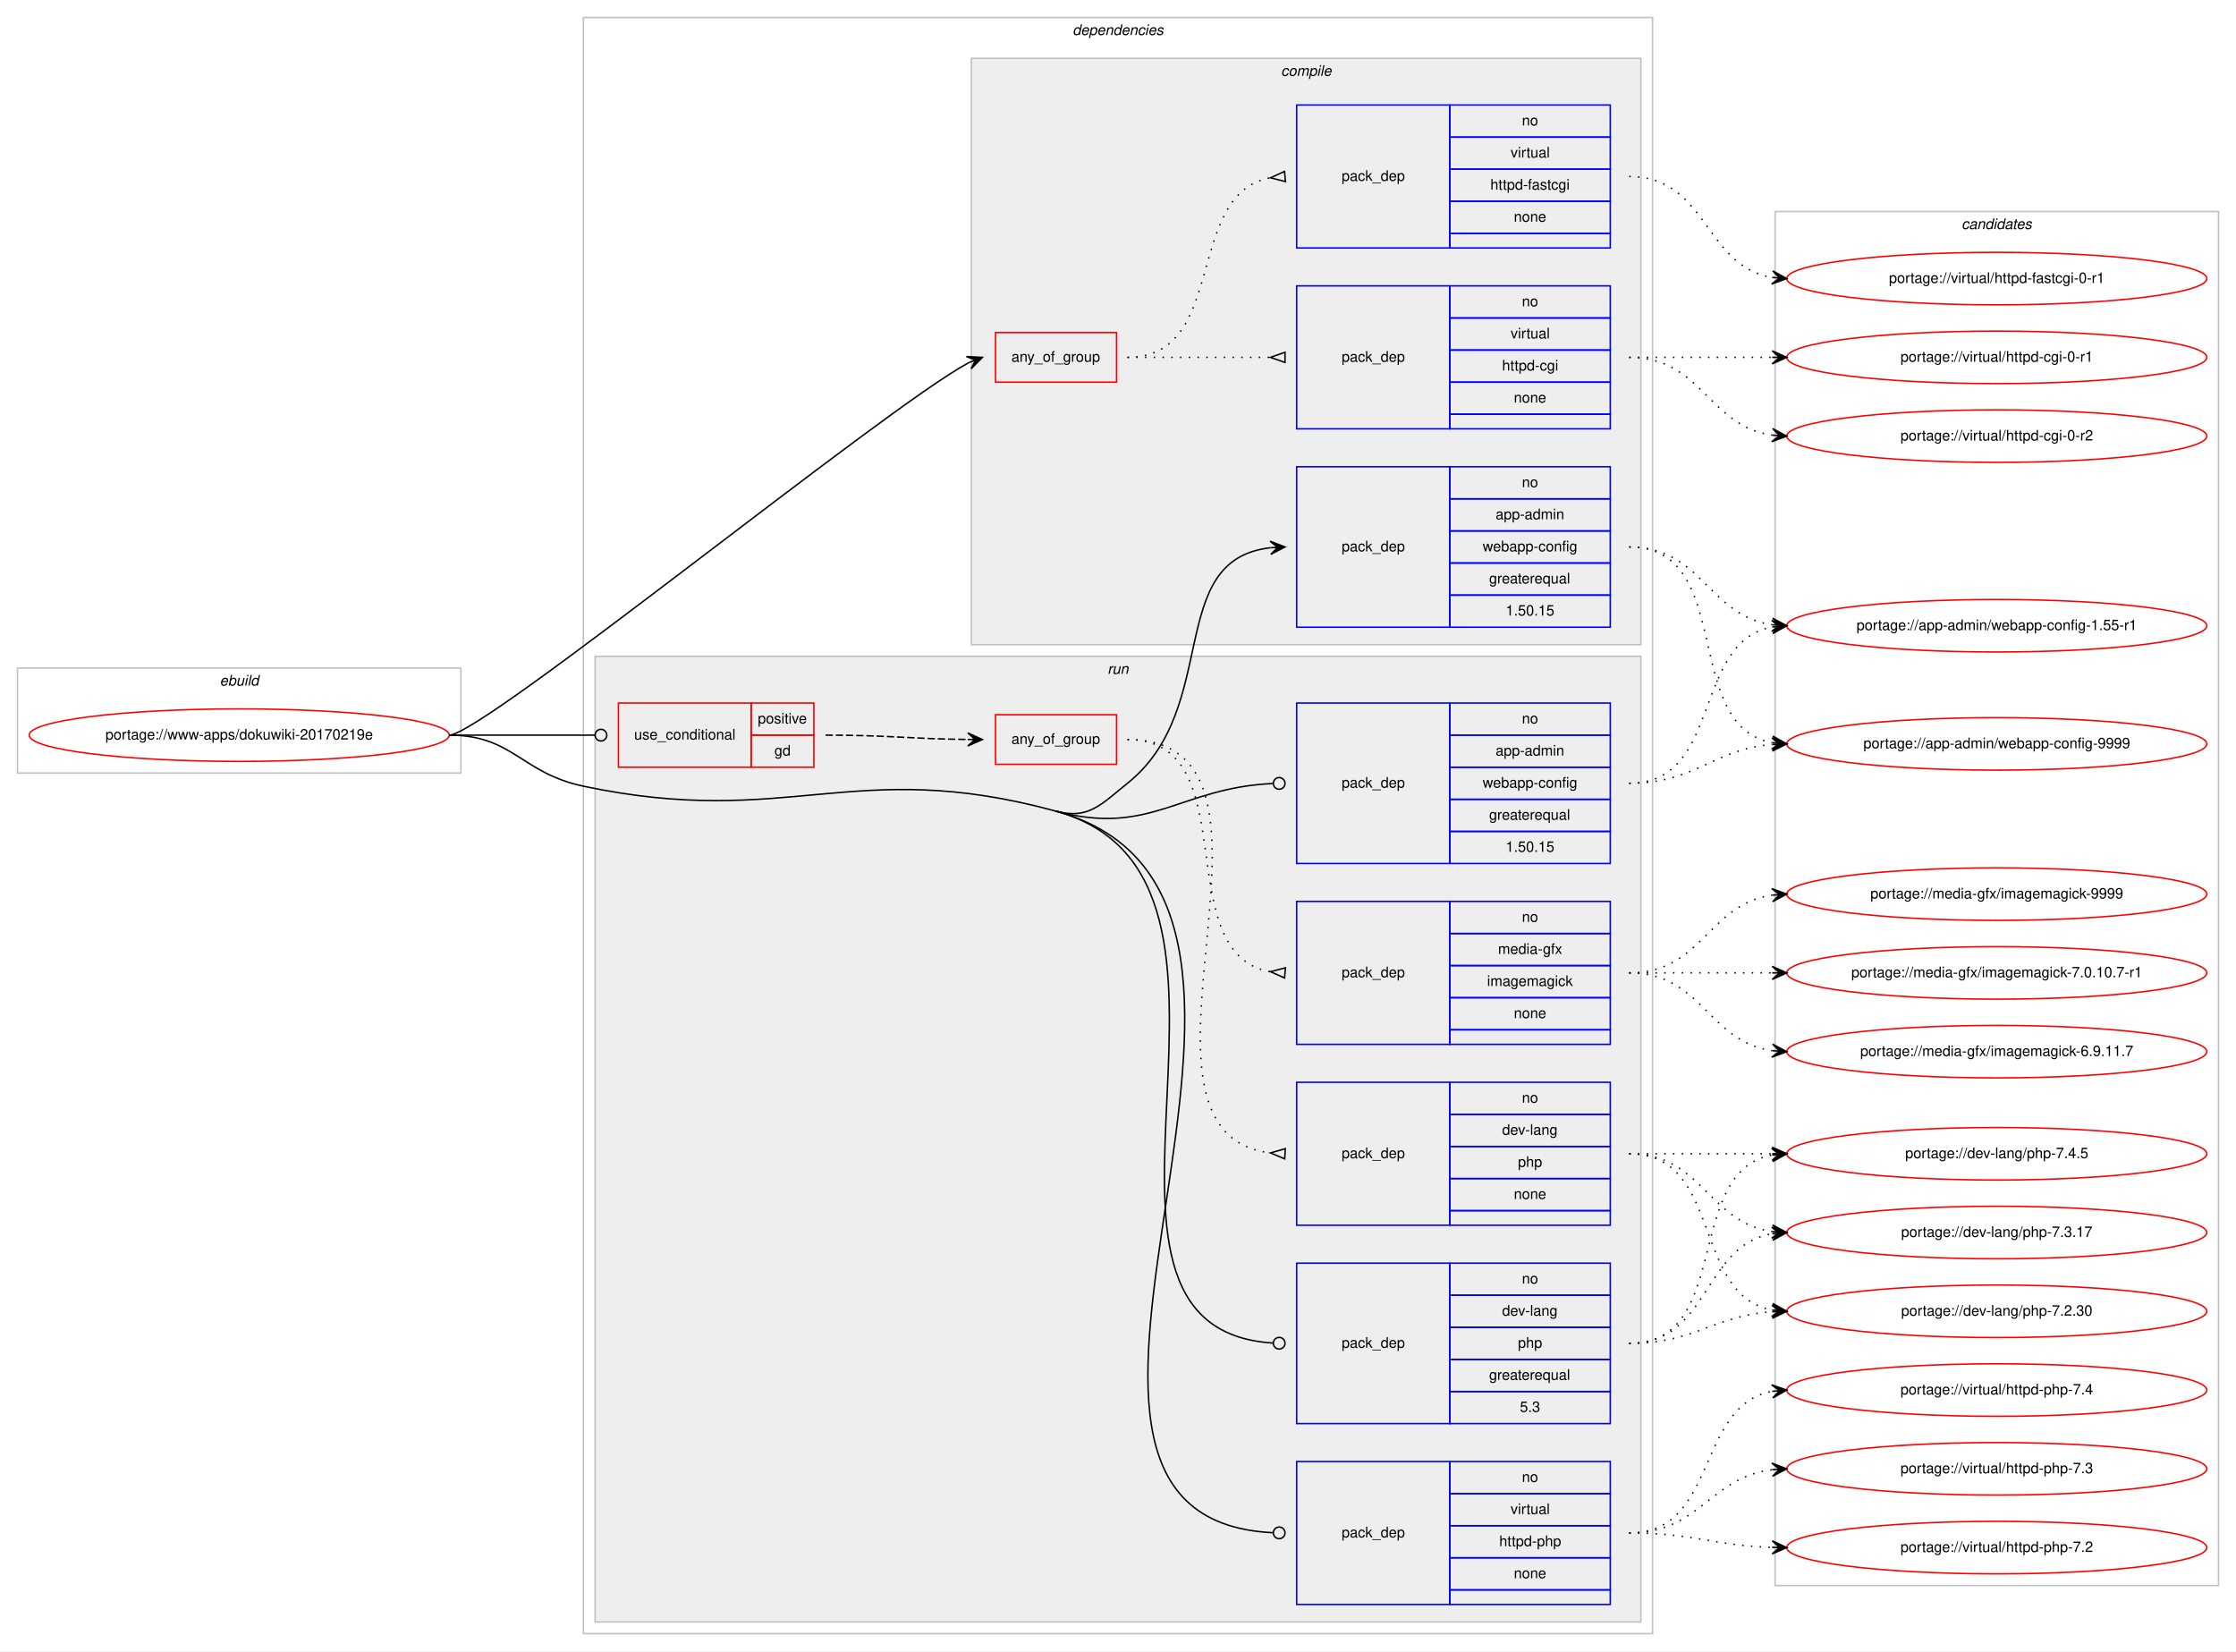
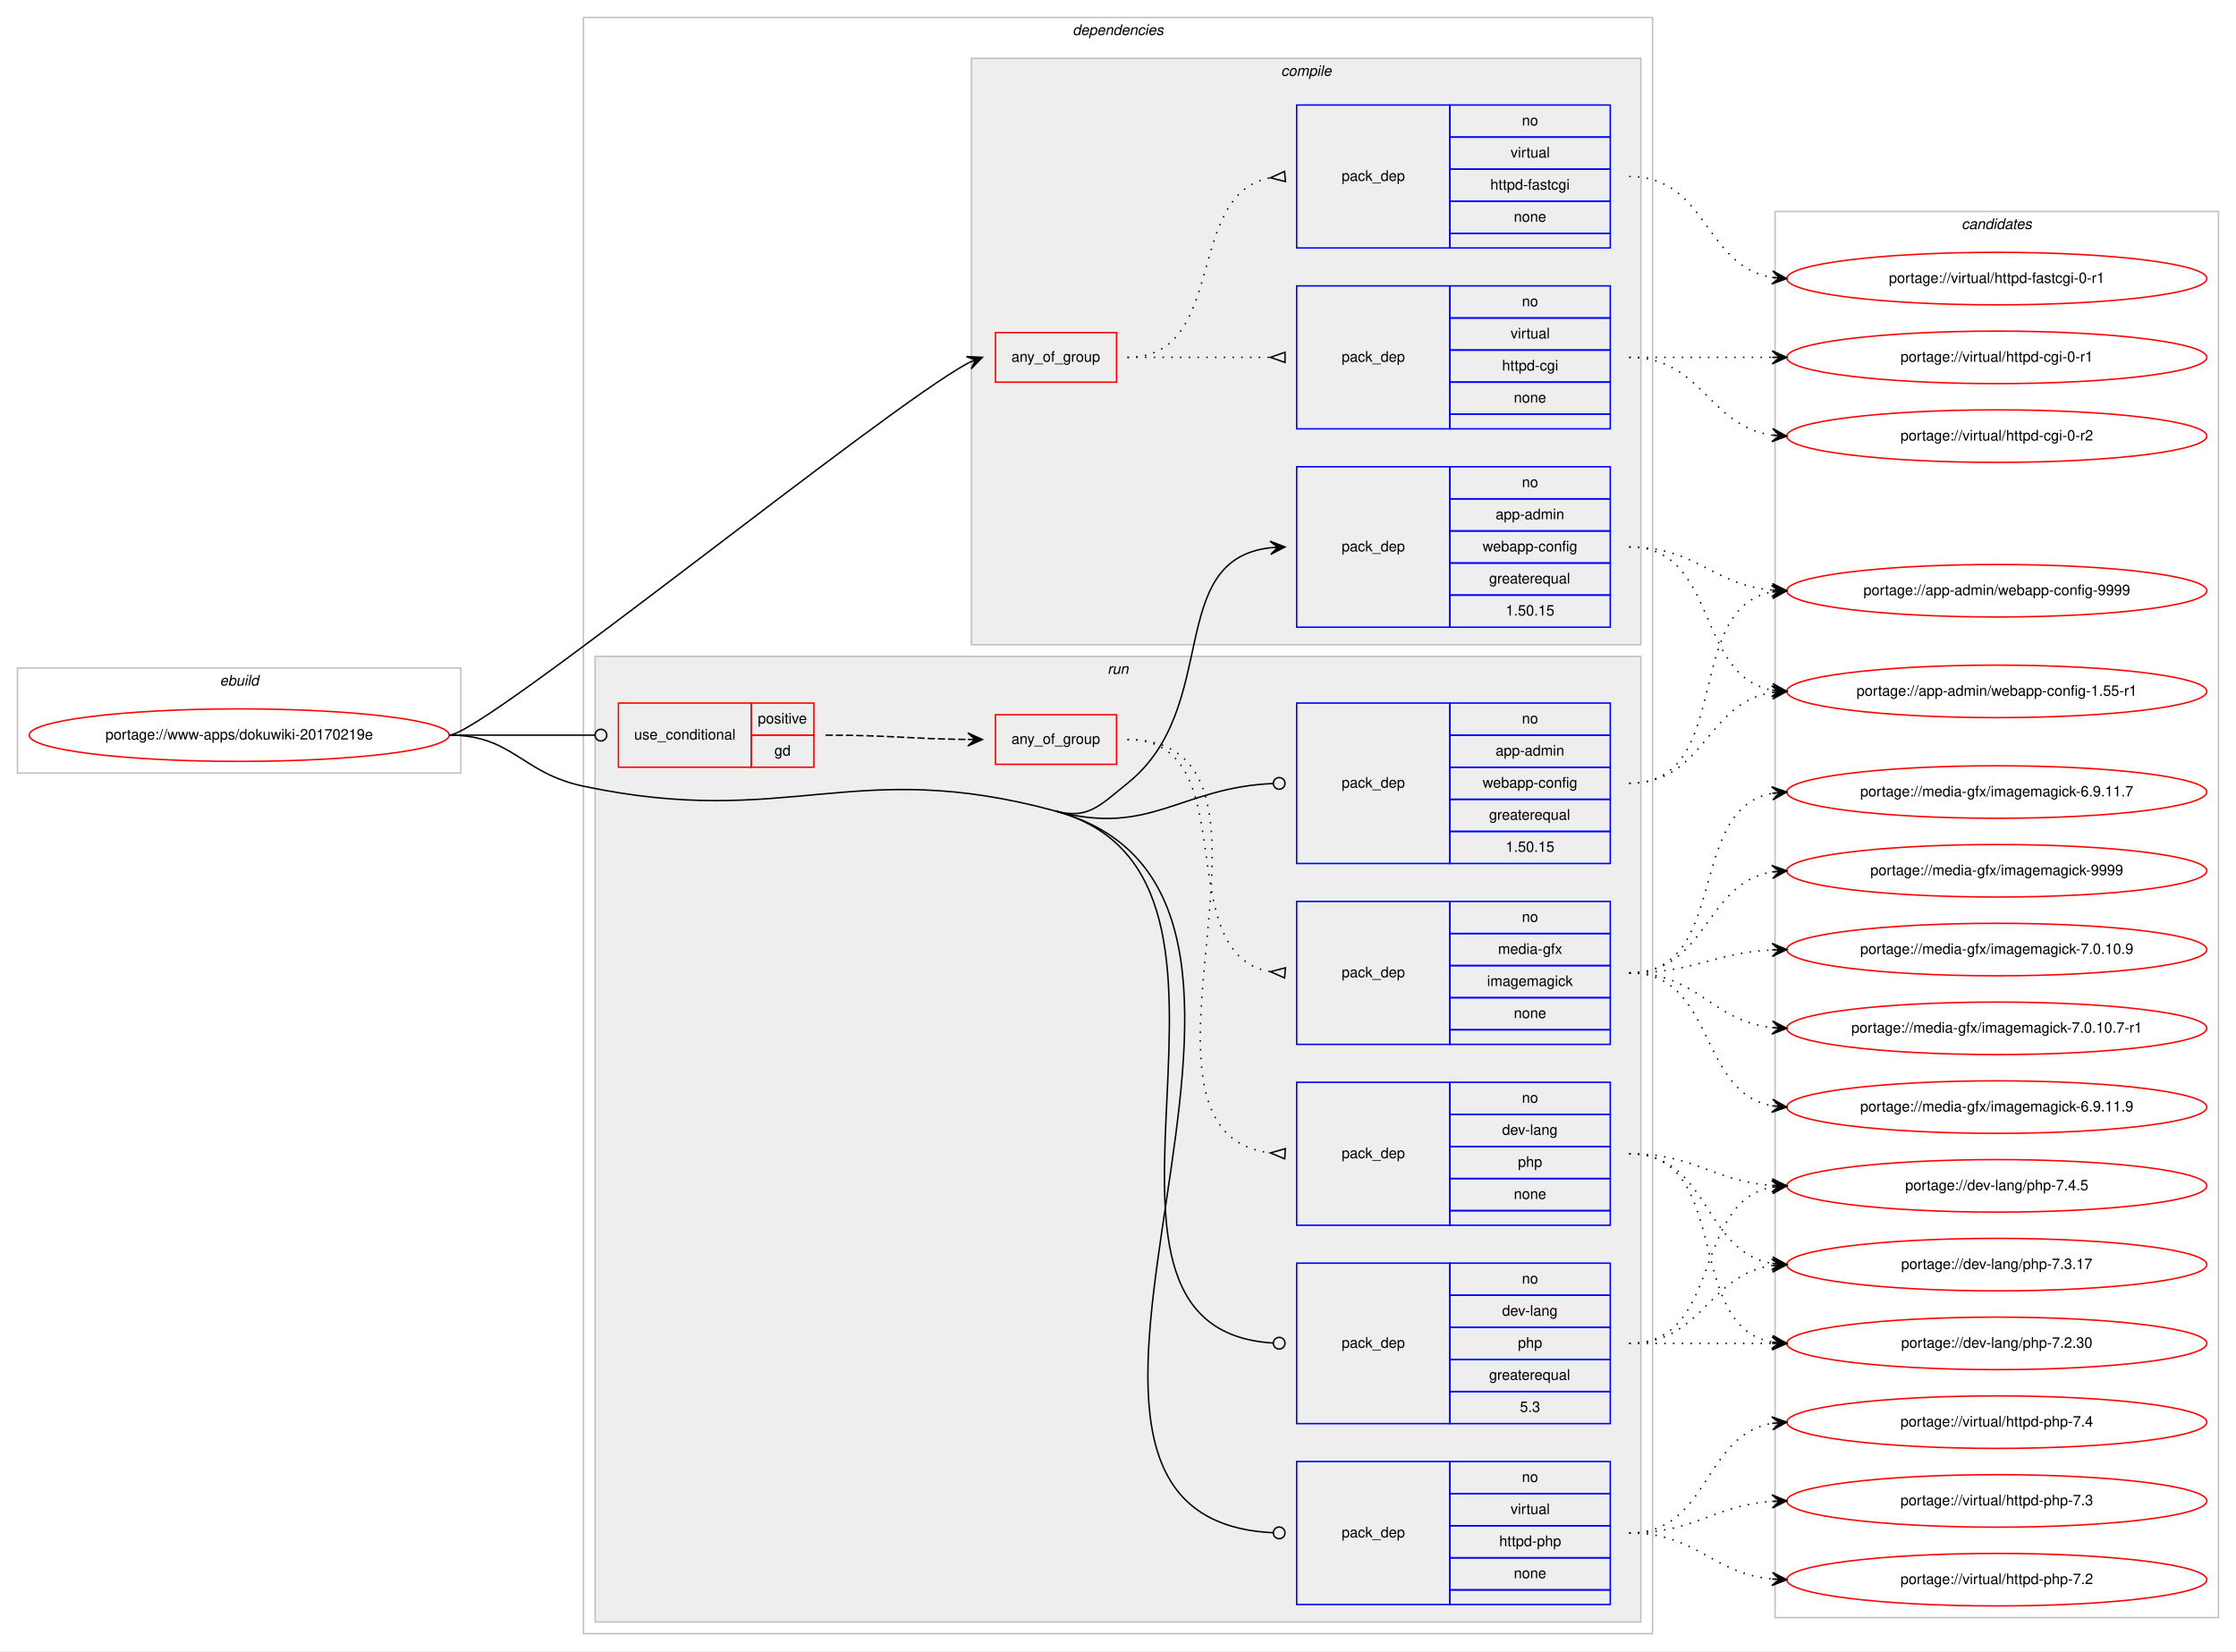
<svg xmlns="http://www.w3.org/2000/svg" xmlns:xlink="http://www.w3.org/1999/xlink" width="1533pt" height="1132pt" viewBox="0.00 0.00 1533.00 1132.00">
  <g id="graph0" class="graph" transform="scale(1 1) rotate(0) translate(4 1128)">
    <polygon fill="#ffffff" stroke="transparent" points="-4,4 -4,-1128 1529,-1128 1529,4 -4,4" />
    <g id="clust1" class="cluster">
      <polygon fill="none" stroke="#c0c0c0" points="8,-598 8,-670 312,-670 312,-598 8,-598" />
      <text text-anchor="start" x="146.663" y="-658" font-family="Helvetica,sans-Serif" font-style="italic" font-size="10.00" fill="#000000">ebuild</text>
    </g>
    <g id="clust2" class="cluster">
      <polygon fill="none" stroke="#c0c0c0" points="396,-8 396,-1116 1129,-1116 1129,-8 396,-8" />
      <text text-anchor="start" x="731.375" y="-1104" font-family="Helvetica,sans-Serif" font-style="italic" font-size="10.00" fill="#000000">dependencies</text>
    </g>
    <g id="clust3" class="cluster">
      <polygon fill="#eeeeee" stroke="#c0c0c0" points="662,-686 662,-1088 1121,-1088 1121,-686 662,-686" />
      <text text-anchor="start" x="874.278" y="-1076" font-family="Helvetica,sans-Serif" font-style="italic" font-size="10.00" fill="#000000">compile</text>
    </g>
    <g id="clust9" class="cluster">
      <polygon fill="#eeeeee" stroke="#c0c0c0" points="404,-16 404,-678 1121,-678 1121,-16 404,-16" />
      <text text-anchor="start" x="755.277" y="-666" font-family="Helvetica,sans-Serif" font-style="italic" font-size="10.00" fill="#000000">run</text>
    </g>
    <g id="clust17" class="cluster">
-       <polygon fill="none" stroke="#c0c0c0" points="1213,-41 1213,-983 1517,-983 1517,-41 1213,-41" />
+       <polygon fill="none" stroke="#c0c0c0" points="1213,-19 1213,-983 1517,-983 1517,-19 1213,-19" />
      <text text-anchor="start" x="1340.824" y="-971" font-family="Helvetica,sans-Serif" font-style="italic" font-size="10.00" fill="#000000">candidates</text>
    </g>
    <g id="node1" class="node">
      <g id="a_node1">
        <a xlink:href="../www-apps/dokuwiki-20170219e.svg" xlink:title="portage://www-apps/dokuwiki-20170219e">
          <ellipse fill="none" stroke="#ff0000" cx="160" cy="-624" rx="144" ry="18" />
          <text text-anchor="middle" x="160" y="-621" font-family="Helvetica,sans-Serif" font-size="10.00" fill="#000000">portage://www-apps/dokuwiki-20170219e</text>
        </a>
      </g>
    </g>
    <g id="node2" class="node">
      <polygon fill="none" stroke="#ff0000" points="678.5,-866 678.5,-900 761.5,-900 761.5,-866 678.5,-866" />
      <text text-anchor="start" x="689.431" y="-880" font-family="Helvetica,sans-Serif" font-size="10.00" fill="#000000">any_of_group</text>
    </g>
    <g id="edge3" class="edge">
      <path fill="none" stroke="#000000" d="M304,-624C327.137,-624 601.652,-847.859 660.139,-879.339" />
      <polygon fill="#000000" stroke="#000000" points="669.5,-883 658.548,-883.548 664.843,-881.179 660.187,-879.357 660.187,-879.357 660.187,-879.357 664.843,-881.179 661.826,-875.167 669.5,-883 669.5,-883" />
    </g>
    <g id="node5" class="node">
      <polygon fill="none" stroke="#0000ff" points="885,-698 885,-808 990,-808 990,-698 885,-698" />
      <text text-anchor="start" x="915.823" y="-750" font-family="Helvetica,sans-Serif" font-size="10.00" fill="#000000">pack_dep</text>
      <polygon fill="none" stroke="#0000ff" points="990,-786 990,-808 1100,-808 1100,-786 990,-786" />
      <text text-anchor="start" x="1039.441" y="-794" font-family="Helvetica,sans-Serif" font-size="10.00" fill="#000000">no</text>
      <polygon fill="none" stroke="#0000ff" points="990,-764 990,-786 1100,-786 1100,-764 990,-764" />
      <text text-anchor="start" x="1021.385" y="-772" font-family="Helvetica,sans-Serif" font-size="10.00" fill="#000000">app-admin</text>
      <polygon fill="none" stroke="#0000ff" points="990,-742 990,-764 1100,-764 1100,-742 990,-742" />
      <text text-anchor="start" x="1012.491" y="-750" font-family="Helvetica,sans-Serif" font-size="10.00" fill="#000000">webapp-config</text>
      <polygon fill="none" stroke="#0000ff" points="990,-720 990,-742 1100,-742 1100,-720 990,-720" />
      <text text-anchor="start" x="1016.936" y="-728" font-family="Helvetica,sans-Serif" font-size="10.00" fill="#000000">greaterequal</text>
      <polygon fill="none" stroke="#0000ff" points="990,-698 990,-720 1100,-720 1100,-698 990,-698" />
      <text text-anchor="start" x="1028.323" y="-706" font-family="Helvetica,sans-Serif" font-size="10.00" fill="#000000">1.50.15</text>
    </g>
    <g id="edge4" class="edge">
      <path fill="none" stroke="#000000" d="M719.5,-572C742.239,-565.817 750.597,-576.281 769,-591 833.805,-642.833 794.058,-744.235 867.005,-752.466" />
      <polygon fill="#000000" stroke="#000000" points="877,-753 866.774,-756.96 872.007,-752.733 867.014,-752.467 867.014,-752.467 867.014,-752.467 872.007,-752.733 867.254,-747.973 877,-753 877,-753" />
    </g>
    <g id="node6" class="node">
      <polygon fill="none" stroke="#ff0000" points="420,-602 420,-646 511,-646 511,-602 420,-602" />
      <text text-anchor="start" x="430.767" y="-621" font-family="Helvetica,sans-Serif" font-size="10.00" fill="#000000">use_conditional</text>
      <polygon fill="none" stroke="#ff0000" points="511,-624 511,-646 554,-646 554,-624 511,-624" />
      <text text-anchor="start" x="515.553" y="-632" font-family="Helvetica,sans-Serif" font-size="10.00" fill="#000000">positive</text>
      <polygon fill="none" stroke="#ff0000" points="511,-602 511,-624 554,-624 554,-602 511,-602" />
      <text text-anchor="start" x="526.941" y="-610" font-family="Helvetica,sans-Serif" font-size="10.00" fill="#000000">gd</text>
    </g>
    <g id="edge8" class="edge">
      <path fill="none" stroke="#000000" d="M304,-624C349.188,-624 362.47,-624 403.919,-624" />
      <ellipse fill="none" stroke="#000000" cx="408" cy="-624" rx="4" ry="4" />
    </g>
    <g id="node10" class="node">
      <polygon fill="none" stroke="#0000ff" points="885,-536 885,-646 990,-646 990,-536 885,-536" />
      <text text-anchor="start" x="915.823" y="-588" font-family="Helvetica,sans-Serif" font-size="10.00" fill="#000000">pack_dep</text>
      <polygon fill="none" stroke="#0000ff" points="990,-624 990,-646 1100,-646 1100,-624 990,-624" />
      <text text-anchor="start" x="1039.441" y="-632" font-family="Helvetica,sans-Serif" font-size="10.00" fill="#000000">no</text>
      <polygon fill="none" stroke="#0000ff" points="990,-602 990,-624 1100,-624 1100,-602 990,-602" />
      <text text-anchor="start" x="1021.385" y="-610" font-family="Helvetica,sans-Serif" font-size="10.00" fill="#000000">app-admin</text>
      <polygon fill="none" stroke="#0000ff" points="990,-580 990,-602 1100,-602 1100,-580 990,-580" />
      <text text-anchor="start" x="1012.491" y="-588" font-family="Helvetica,sans-Serif" font-size="10.00" fill="#000000">webapp-config</text>
      <polygon fill="none" stroke="#0000ff" points="990,-558 990,-580 1100,-580 1100,-558 990,-558" />
      <text text-anchor="start" x="1016.936" y="-566" font-family="Helvetica,sans-Serif" font-size="10.00" fill="#000000">greaterequal</text>
      <polygon fill="none" stroke="#0000ff" points="990,-536 990,-558 1100,-558 1100,-536 990,-536" />
      <text text-anchor="start" x="1028.323" y="-544" font-family="Helvetica,sans-Serif" font-size="10.00" fill="#000000">1.50.15</text>
    </g>
    <g id="edge9" class="edge">
      <path fill="none" stroke="#000000" d="M719.5,-572C784.879,-554.221 804.937,-588.156 868.967,-590.834" />
      <ellipse fill="none" stroke="#000000" cx="873.001" cy="-590.917" rx="4" ry="4" />
    </g>
    <g id="node11" class="node">
      <polygon fill="none" stroke="#0000ff" points="885,-152 885,-262 990,-262 990,-152 885,-152" />
      <text text-anchor="start" x="915.823" y="-204" font-family="Helvetica,sans-Serif" font-size="10.00" fill="#000000">pack_dep</text>
      <polygon fill="none" stroke="#0000ff" points="990,-240 990,-262 1100,-262 1100,-240 990,-240" />
      <text text-anchor="start" x="1039.441" y="-248" font-family="Helvetica,sans-Serif" font-size="10.00" fill="#000000">no</text>
      <polygon fill="none" stroke="#0000ff" points="990,-218 990,-240 1100,-240 1100,-218 990,-218" />
      <text text-anchor="start" x="1025.829" y="-226" font-family="Helvetica,sans-Serif" font-size="10.00" fill="#000000">dev-lang</text>
      <polygon fill="none" stroke="#0000ff" points="990,-196 990,-218 1100,-218 1100,-196 990,-196" />
      <text text-anchor="start" x="1036.661" y="-204" font-family="Helvetica,sans-Serif" font-size="10.00" fill="#000000">php</text>
      <polygon fill="none" stroke="#0000ff" points="990,-174 990,-196 1100,-196 1100,-174 990,-174" />
      <text text-anchor="start" x="1016.936" y="-182" font-family="Helvetica,sans-Serif" font-size="10.00" fill="#000000">greaterequal</text>
      <polygon fill="none" stroke="#0000ff" points="990,-152 990,-174 1100,-174 1100,-152 990,-152" />
      <text text-anchor="start" x="1038.052" y="-160" font-family="Helvetica,sans-Serif" font-size="10.00" fill="#000000">5.3</text>
    </g>
    <g id="edge10" class="edge">
      <path fill="none" stroke="#000000" d="M719.5,-572C887.326,-526.363 706.159,-216.891 868.984,-207.231" />
      <ellipse fill="none" stroke="#000000" cx="873.002" cy="-207.115" rx="4" ry="4" />
    </g>
    <g id="node12" class="node">
      <polygon fill="none" stroke="#0000ff" points="885,-28 885,-126 990,-126 990,-28 885,-28" />
      <text text-anchor="start" x="915.823" y="-74" font-family="Helvetica,sans-Serif" font-size="10.00" fill="#000000">pack_dep</text>
      <polygon fill="none" stroke="#0000ff" points="990,-104 990,-126 1100,-126 1100,-104 990,-104" />
      <text text-anchor="start" x="1039.441" y="-112" font-family="Helvetica,sans-Serif" font-size="10.00" fill="#000000">no</text>
      <polygon fill="none" stroke="#0000ff" points="990,-82 990,-104 1100,-104 1100,-82 990,-82" />
      <text text-anchor="start" x="1031.668" y="-90" font-family="Helvetica,sans-Serif" font-size="10.00" fill="#000000">virtual</text>
      <polygon fill="none" stroke="#0000ff" points="990,-60 990,-82 1100,-82 1100,-60 990,-60" />
      <text text-anchor="start" x="1023.88" y="-68" font-family="Helvetica,sans-Serif" font-size="10.00" fill="#000000">httpd-php</text>
      <polygon fill="none" stroke="#0000ff" points="990,-38 990,-60 1100,-60 1100,-38 990,-38" />
      <text text-anchor="start" x="1033.882" y="-46" font-family="Helvetica,sans-Serif" font-size="10.00" fill="#000000">none</text>
      <polygon fill="none" stroke="#0000ff" points="990,-28 990,-38 1100,-38 1100,-28 990,-28" />
    </g>
    <g id="edge11" class="edge">
      <path fill="none" stroke="#000000" d="M719.5,-572C939.559,-512.16 653.285,-87.55 868.779,-77.193" />
      <ellipse fill="none" stroke="#000000" cx="873.001" cy="-77.094" rx="4" ry="4" />
      <path fill="none" stroke="#000000" d="M304,-624C347.748,-624 353.195,-598.035 396,-589 536.872,-559.266 580.569,-609.779 719.5,-572" />
    </g>
    <g id="node3" class="node">
      <polygon fill="none" stroke="#0000ff" points="885,-834 885,-932 990,-932 990,-834 885,-834" />
      <text text-anchor="start" x="915.823" y="-880" font-family="Helvetica,sans-Serif" font-size="10.00" fill="#000000">pack_dep</text>
      <polygon fill="none" stroke="#0000ff" points="990,-910 990,-932 1100,-932 1100,-910 990,-910" />
      <text text-anchor="start" x="1039.441" y="-918" font-family="Helvetica,sans-Serif" font-size="10.00" fill="#000000">no</text>
      <polygon fill="none" stroke="#0000ff" points="990,-888 990,-910 1100,-910 1100,-888 990,-888" />
      <text text-anchor="start" x="1031.668" y="-896" font-family="Helvetica,sans-Serif" font-size="10.00" fill="#000000">virtual</text>
      <polygon fill="none" stroke="#0000ff" points="990,-866 990,-888 1100,-888 1100,-866 990,-866" />
      <text text-anchor="start" x="1025.829" y="-874" font-family="Helvetica,sans-Serif" font-size="10.00" fill="#000000">httpd-cgi</text>
      <polygon fill="none" stroke="#0000ff" points="990,-844 990,-866 1100,-866 1100,-844 990,-844" />
      <text text-anchor="start" x="1033.882" y="-852" font-family="Helvetica,sans-Serif" font-size="10.00" fill="#000000">none</text>
      <polygon fill="none" stroke="#0000ff" points="990,-834 990,-844 1100,-844 1100,-834 990,-834" />
    </g>
    <g id="edge1" class="edge">
      <path fill="none" stroke="#000000" stroke-dasharray="1,5" d="M769,-883C813.438,-883 827.02,-883 866.878,-883" />
      <polygon fill="none" stroke="#000000" points="877,-886.5 867,-883 877,-879.5 877,-886.5" />
    </g>
    <g id="node4" class="node">
      <polygon fill="none" stroke="#0000ff" points="885,-958 885,-1056 990,-1056 990,-958 885,-958" />
      <text text-anchor="start" x="915.823" y="-1004" font-family="Helvetica,sans-Serif" font-size="10.00" fill="#000000">pack_dep</text>
      <polygon fill="none" stroke="#0000ff" points="990,-1034 990,-1056 1100,-1056 1100,-1034 990,-1034" />
      <text text-anchor="start" x="1039.441" y="-1042" font-family="Helvetica,sans-Serif" font-size="10.00" fill="#000000">no</text>
      <polygon fill="none" stroke="#0000ff" points="990,-1012 990,-1034 1100,-1034 1100,-1012 990,-1012" />
      <text text-anchor="start" x="1031.668" y="-1020" font-family="Helvetica,sans-Serif" font-size="10.00" fill="#000000">virtual</text>
      <polygon fill="none" stroke="#0000ff" points="990,-990 990,-1012 1100,-1012 1100,-990 990,-990" />
      <text text-anchor="start" x="1017.77" y="-998" font-family="Helvetica,sans-Serif" font-size="10.00" fill="#000000">httpd-fastcgi</text>
      <polygon fill="none" stroke="#0000ff" points="990,-968 990,-990 1100,-990 1100,-968 990,-968" />
      <text text-anchor="start" x="1033.882" y="-976" font-family="Helvetica,sans-Serif" font-size="10.00" fill="#000000">none</text>
      <polygon fill="none" stroke="#0000ff" points="990,-958 990,-968 1100,-968 1100,-958 990,-958" />
    </g>
    <g id="edge2" class="edge">
      <path fill="none" stroke="#000000" stroke-dasharray="1,5" d="M769,-883C838.372,-883 807.506,-994.726 866.698,-1006.073" />
      <polygon fill="none" stroke="#000000" points="876.686,-1010.486 867.04,-1006.104 877.314,-1003.514 876.686,-1010.486" />
    </g>
    <g id="node13" class="node">
      <g id="a_node13">
        <a xlink:href="../virtual/httpd-cgi-0-r2.svg" xlink:title="portage://virtual/httpd-cgi-0-r2">
          <ellipse fill="none" stroke="#ff0000" cx="1365" cy="-829" rx="144" ry="18" />
          <text text-anchor="middle" x="1365" y="-826" font-family="Helvetica,sans-Serif" font-size="10.00" fill="#000000">portage://virtual/httpd-cgi-0-r2</text>
        </a>
      </g>
    </g>
    <g id="edge12" class="edge">
      <path fill="none" stroke="#000000" stroke-dasharray="1,5" d="M1113,-883C1163.102,-883 1167.012,-835.934 1210.979,-829.683" />
      <polygon fill="#000000" stroke="#000000" points="1221,-829 1211.329,-834.169 1216.012,-829.34 1211.023,-829.68 1211.023,-829.68 1211.023,-829.68 1216.012,-829.34 1210.717,-825.19 1221,-829 1221,-829" />
    </g>
    <g id="node14" class="node">
      <g id="a_node14">
        <a xlink:href="../virtual/httpd-cgi-0-r1.svg" xlink:title="portage://virtual/httpd-cgi-0-r1">
          <ellipse fill="none" stroke="#ff0000" cx="1365" cy="-883" rx="144" ry="18" />
          <text text-anchor="middle" x="1365" y="-880" font-family="Helvetica,sans-Serif" font-size="10.00" fill="#000000">portage://virtual/httpd-cgi-0-r1</text>
        </a>
      </g>
    </g>
    <g id="edge13" class="edge">
      <path fill="none" stroke="#000000" stroke-dasharray="1,5" d="M1113,-883C1157.438,-883 1171.02,-883 1210.878,-883" />
      <polygon fill="#000000" stroke="#000000" points="1221,-883 1211,-887.5 1216,-883 1211,-883 1211,-883 1211,-883 1216,-883 1211,-878.5 1221,-883 1221,-883" />
    </g>
    <g id="node15" class="node">
      <g id="a_node15">
        <a xlink:href="../virtual/httpd-fastcgi-0-r1.svg" xlink:title="portage://virtual/httpd-fastcgi-0-r1">
          <ellipse fill="none" stroke="#ff0000" cx="1365" cy="-937" rx="144" ry="18" />
          <text text-anchor="middle" x="1365" y="-934" font-family="Helvetica,sans-Serif" font-size="10.00" fill="#000000">portage://virtual/httpd-fastcgi-0-r1</text>
        </a>
      </g>
    </g>
    <g id="edge14" class="edge">
      <path fill="none" stroke="#000000" stroke-dasharray="1,5" d="M1113,-1007C1166.626,-1007 1164.351,-945.477 1210.989,-937.786" />
      <polygon fill="#000000" stroke="#000000" points="1221,-937 1211.383,-942.269 1216.015,-937.391 1211.031,-937.783 1211.031,-937.783 1211.031,-937.783 1216.015,-937.391 1210.678,-933.297 1221,-937 1221,-937" />
    </g>
    <g id="node16" class="node">
      <g id="a_node16">
        <a xlink:href="../app-admin/webapp-config-9999.svg" xlink:title="portage://app-admin/webapp-config-9999">
-           <ellipse fill="none" stroke="#ff0000" cx="1365" cy="-618" rx="144" ry="18" />
-           <text text-anchor="middle" x="1365" y="-615" font-family="Helvetica,sans-Serif" font-size="10.00" fill="#000000">portage://app-admin/webapp-config-9999</text>
+           <ellipse fill="none" stroke="#ff0000" cx="1365" cy="-723" rx="144" ry="18" />
+           <text text-anchor="middle" x="1365" y="-720" font-family="Helvetica,sans-Serif" font-size="10.00" fill="#000000">portage://app-admin/webapp-config-9999</text>
        </a>
      </g>
    </g>
    <g id="edge15" class="edge">
-       <path fill="none" stroke="#000000" stroke-dasharray="1,5" d="M1113,-753C1186.236,-753 1148.175,-630.36 1210.977,-618.862" />
-       <polygon fill="#000000" stroke="#000000" points="1221,-618 1211.422,-623.341 1216.018,-618.428 1211.037,-618.857 1211.037,-618.857 1211.037,-618.857 1216.018,-618.428 1210.651,-614.374 1221,-618 1221,-618" />
+       <path fill="none" stroke="#000000" stroke-dasharray="1,5" d="M1113,-753C1159.217,-753 1169.757,-727.179 1210.818,-723.447" />
+       <polygon fill="#000000" stroke="#000000" points="1221,-723 1211.207,-727.935 1216.005,-723.22 1211.01,-723.439 1211.01,-723.439 1211.01,-723.439 1216.005,-723.22 1210.812,-718.943 1221,-723 1221,-723" />
    </g>
    <g id="node17" class="node">
      <g id="a_node17">
        <a xlink:href="../app-admin/webapp-config-1.55-r1.svg" xlink:title="portage://app-admin/webapp-config-1.55-r1">
-           <ellipse fill="none" stroke="#ff0000" cx="1365" cy="-699" rx="144" ry="18" />
-           <text text-anchor="middle" x="1365" y="-696" font-family="Helvetica,sans-Serif" font-size="10.00" fill="#000000">portage://app-admin/webapp-config-1.55-r1</text>
+           <ellipse fill="none" stroke="#ff0000" cx="1365" cy="-654" rx="144" ry="18" />
+           <text text-anchor="middle" x="1365" y="-651" font-family="Helvetica,sans-Serif" font-size="10.00" fill="#000000">portage://app-admin/webapp-config-1.55-r1</text>
        </a>
      </g>
    </g>
    <g id="edge16" class="edge">
-       <path fill="none" stroke="#000000" stroke-dasharray="1,5" d="M1113,-753C1163.102,-753 1167.012,-705.934 1210.979,-699.683" />
-       <polygon fill="#000000" stroke="#000000" points="1221,-699 1211.329,-704.169 1216.012,-699.34 1211.023,-699.68 1211.023,-699.68 1211.023,-699.68 1216.012,-699.34 1210.717,-695.19 1221,-699 1221,-699" />
+       <path fill="none" stroke="#000000" stroke-dasharray="1,5" d="M1113,-753C1174.427,-753 1158.123,-664.897 1210.744,-654.917" />
+       <polygon fill="#000000" stroke="#000000" points="1221,-654 1211.44,-659.373 1216.02,-654.445 1211.04,-654.89 1211.04,-654.89 1211.04,-654.89 1216.02,-654.445 1210.639,-650.408 1221,-654 1221,-654" />
    </g>
    <g id="node7" class="node">
      <polygon fill="none" stroke="#ff0000" points="678.5,-604 678.5,-638 761.5,-638 761.5,-604 678.5,-604" />
      <text text-anchor="start" x="689.431" y="-618" font-family="Helvetica,sans-Serif" font-size="10.00" fill="#000000">any_of_group</text>
    </g>
    <g id="edge7" class="edge">
      <path fill="none" stroke="#000000" stroke-dasharray="5,2" d="M562,-624C606.249,-624 619.738,-621.429 659.422,-621.047" />
      <polygon fill="#000000" stroke="#000000" points="669.5,-621 659.521,-625.547 664.5,-621.023 659.5,-621.047 659.5,-621.047 659.5,-621.047 664.5,-621.023 659.479,-616.547 669.5,-621 669.5,-621" />
    </g>
    <g id="node8" class="node">
      <polygon fill="none" stroke="#0000ff" points="885,-288 885,-386 990,-386 990,-288 885,-288" />
      <text text-anchor="start" x="915.823" y="-334" font-family="Helvetica,sans-Serif" font-size="10.00" fill="#000000">pack_dep</text>
      <polygon fill="none" stroke="#0000ff" points="990,-364 990,-386 1100,-386 1100,-364 990,-364" />
      <text text-anchor="start" x="1039.441" y="-372" font-family="Helvetica,sans-Serif" font-size="10.00" fill="#000000">no</text>
      <polygon fill="none" stroke="#0000ff" points="990,-342 990,-364 1100,-364 1100,-342 990,-342" />
      <text text-anchor="start" x="1025.829" y="-350" font-family="Helvetica,sans-Serif" font-size="10.00" fill="#000000">dev-lang</text>
      <polygon fill="none" stroke="#0000ff" points="990,-320 990,-342 1100,-342 1100,-320 990,-320" />
      <text text-anchor="start" x="1036.661" y="-328" font-family="Helvetica,sans-Serif" font-size="10.00" fill="#000000">php</text>
      <polygon fill="none" stroke="#0000ff" points="990,-298 990,-320 1100,-320 1100,-298 990,-298" />
      <text text-anchor="start" x="1033.882" y="-306" font-family="Helvetica,sans-Serif" font-size="10.00" fill="#000000">none</text>
      <polygon fill="none" stroke="#0000ff" points="990,-288 990,-298 1100,-298 1100,-288 990,-288" />
    </g>
    <g id="edge5" class="edge">
      <path fill="none" stroke="#000000" stroke-dasharray="1,5" d="M769,-621C900.48,-621 750.3,-351.779 866.927,-337.582" />
      <polygon fill="none" stroke="#000000" points="877.202,-340.494 867.017,-337.577 876.798,-333.506 877.202,-340.494" />
    </g>
    <g id="node9" class="node">
      <polygon fill="none" stroke="#0000ff" points="885,-412 885,-510 990,-510 990,-412 885,-412" />
      <text text-anchor="start" x="915.823" y="-458" font-family="Helvetica,sans-Serif" font-size="10.00" fill="#000000">pack_dep</text>
      <polygon fill="none" stroke="#0000ff" points="990,-488 990,-510 1100,-510 1100,-488 990,-488" />
      <text text-anchor="start" x="1039.441" y="-496" font-family="Helvetica,sans-Serif" font-size="10.00" fill="#000000">no</text>
      <polygon fill="none" stroke="#0000ff" points="990,-466 990,-488 1100,-488 1100,-466 990,-466" />
      <text text-anchor="start" x="1023.054" y="-474" font-family="Helvetica,sans-Serif" font-size="10.00" fill="#000000">media-gfx</text>
      <polygon fill="none" stroke="#0000ff" points="990,-444 990,-466 1100,-466 1100,-444 990,-444" />
      <text text-anchor="start" x="1015.554" y="-452" font-family="Helvetica,sans-Serif" font-size="10.00" fill="#000000">imagemagick</text>
      <polygon fill="none" stroke="#0000ff" points="990,-422 990,-444 1100,-444 1100,-422 990,-422" />
      <text text-anchor="start" x="1033.882" y="-430" font-family="Helvetica,sans-Serif" font-size="10.00" fill="#000000">none</text>
      <polygon fill="none" stroke="#0000ff" points="990,-412 990,-422 1100,-422 1100,-412 990,-412" />
    </g>
    <g id="edge6" class="edge">
      <path fill="none" stroke="#000000" stroke-dasharray="1,5" d="M769,-621C851.109,-621 796.394,-474.455 866.744,-461.861" />
      <polygon fill="none" stroke="#000000" points="877.293,-464.488 867.035,-461.837 876.707,-457.512 877.293,-464.488" />
    </g>
    <g id="node18" class="node">
      <g id="a_node18">
        <a xlink:href="../dev-lang/php-7.4.5.svg" xlink:title="portage://dev-lang/php-7.4.5">
-           <ellipse fill="none" stroke="#ff0000" cx="1365" cy="-337" rx="144" ry="18" />
-           <text text-anchor="middle" x="1365" y="-334" font-family="Helvetica,sans-Serif" font-size="10.00" fill="#000000">portage://dev-lang/php-7.4.5</text>
+           <ellipse fill="none" stroke="#ff0000" cx="1365" cy="-315" rx="144" ry="18" />
+           <text text-anchor="middle" x="1365" y="-312" font-family="Helvetica,sans-Serif" font-size="10.00" fill="#000000">portage://dev-lang/php-7.4.5</text>
        </a>
      </g>
    </g>
    <g id="edge17" class="edge">
-       <path fill="none" stroke="#000000" stroke-dasharray="1,5" d="M1113,-337C1157.438,-337 1171.02,-337 1210.878,-337" />
-       <polygon fill="#000000" stroke="#000000" points="1221,-337 1211,-341.5 1216,-337 1211,-337 1211,-337 1211,-337 1216,-337 1211,-332.5 1221,-337 1221,-337" />
+       <path fill="none" stroke="#000000" stroke-dasharray="1,5" d="M1113,-337C1158.446,-337 1170.361,-318.065 1210.961,-315.328" />
+       <polygon fill="#000000" stroke="#000000" points="1221,-315 1211.152,-319.824 1216.003,-315.163 1211.005,-315.327 1211.005,-315.327 1211.005,-315.327 1216.003,-315.163 1210.858,-310.829 1221,-315 1221,-315" />
    </g>
    <g id="node19" class="node">
      <g id="a_node19">
        <a xlink:href="../dev-lang/php-7.3.17.svg" xlink:title="portage://dev-lang/php-7.3.17">
-           <ellipse fill="none" stroke="#ff0000" cx="1365" cy="-283" rx="144" ry="18" />
-           <text text-anchor="middle" x="1365" y="-280" font-family="Helvetica,sans-Serif" font-size="10.00" fill="#000000">portage://dev-lang/php-7.3.17</text>
+           <ellipse fill="none" stroke="#ff0000" cx="1365" cy="-261" rx="144" ry="18" />
+           <text text-anchor="middle" x="1365" y="-258" font-family="Helvetica,sans-Serif" font-size="10.00" fill="#000000">portage://dev-lang/php-7.3.17</text>
        </a>
      </g>
    </g>
    <g id="edge18" class="edge">
-       <path fill="none" stroke="#000000" stroke-dasharray="1,5" d="M1113,-337C1163.102,-337 1167.012,-289.934 1210.979,-283.683" />
-       <polygon fill="#000000" stroke="#000000" points="1221,-283 1211.329,-288.169 1216.012,-283.34 1211.023,-283.68 1211.023,-283.68 1211.023,-283.68 1216.012,-283.34 1210.717,-279.19 1221,-283 1221,-283" />
+       <path fill="none" stroke="#000000" stroke-dasharray="1,5" d="M1113,-337C1168.025,-337 1163.214,-270.203 1210.759,-261.853" />
+       <polygon fill="#000000" stroke="#000000" points="1221,-261 1211.408,-266.315 1216.017,-261.415 1211.035,-261.831 1211.035,-261.831 1211.035,-261.831 1216.017,-261.415 1210.661,-257.346 1221,-261 1221,-261" />
    </g>
    <g id="node20" class="node">
      <g id="a_node20">
        <a xlink:href="../dev-lang/php-7.2.30.svg" xlink:title="portage://dev-lang/php-7.2.30">
-           <ellipse fill="none" stroke="#ff0000" cx="1365" cy="-229" rx="144" ry="18" />
-           <text text-anchor="middle" x="1365" y="-226" font-family="Helvetica,sans-Serif" font-size="10.00" fill="#000000">portage://dev-lang/php-7.2.30</text>
+           <ellipse fill="none" stroke="#ff0000" cx="1365" cy="-207" rx="144" ry="18" />
+           <text text-anchor="middle" x="1365" y="-204" font-family="Helvetica,sans-Serif" font-size="10.00" fill="#000000">portage://dev-lang/php-7.2.30</text>
        </a>
      </g>
    </g>
    <g id="edge19" class="edge">
-       <path fill="none" stroke="#000000" stroke-dasharray="1,5" d="M1113,-337C1177.303,-337 1155.78,-240.09 1211.031,-229.869" />
-       <polygon fill="#000000" stroke="#000000" points="1221,-229 1211.429,-234.352 1216.019,-229.434 1211.038,-229.869 1211.038,-229.869 1211.038,-229.869 1216.019,-229.434 1210.647,-225.386 1221,-229 1221,-229" />
+       <path fill="none" stroke="#000000" stroke-dasharray="1,5" d="M1113,-337C1184.447,-337 1149.729,-219.385 1210.809,-207.9" />
+       <polygon fill="#000000" stroke="#000000" points="1221,-207 1211.434,-212.362 1216.019,-207.44 1211.039,-207.879 1211.039,-207.879 1211.039,-207.879 1216.019,-207.44 1210.643,-203.397 1221,-207 1221,-207" />
    </g>
    <g id="node21" class="node">
      <g id="a_node21">
        <a xlink:href="../media-gfx/imagemagick-9999.svg" xlink:title="portage://media-gfx/imagemagick-9999">
-           <ellipse fill="none" stroke="#ff0000" cx="1365" cy="-515" rx="144" ry="18" />
-           <text text-anchor="middle" x="1365" y="-512" font-family="Helvetica,sans-Serif" font-size="10.00" fill="#000000">portage://media-gfx/imagemagick-9999</text>
+           <ellipse fill="none" stroke="#ff0000" cx="1365" cy="-531" rx="144" ry="18" />
+           <text text-anchor="middle" x="1365" y="-528" font-family="Helvetica,sans-Serif" font-size="10.00" fill="#000000">portage://media-gfx/imagemagick-9999</text>
        </a>
      </g>
    </g>
    <g id="edge20" class="edge">
-       <path fill="none" stroke="#000000" stroke-dasharray="1,5" d="M1113,-461C1163.102,-461 1167.012,-508.066 1210.979,-514.317" />
-       <polygon fill="#000000" stroke="#000000" points="1221,-515 1210.717,-518.81 1216.012,-514.66 1211.023,-514.32 1211.023,-514.32 1211.023,-514.32 1216.012,-514.66 1211.329,-509.831 1221,-515 1221,-515" />
+       <path fill="none" stroke="#000000" stroke-dasharray="1,5" d="M1113,-461C1166.626,-461 1164.351,-522.523 1210.989,-530.214" />
+       <polygon fill="#000000" stroke="#000000" points="1221,-531 1210.678,-534.703 1216.015,-530.609 1211.031,-530.217 1211.031,-530.217 1211.031,-530.217 1216.015,-530.609 1211.383,-525.731 1221,-531 1221,-531" />
    </g>
    <g id="node22" class="node">
      <g id="a_node22">
-         <a xlink:href="../media-gfx/imagemagick-7.0.10.7-r1.svg" xlink:title="portage://media-gfx/imagemagick-7.0.10.7-r1">
-           <ellipse fill="none" stroke="#ff0000" cx="1365" cy="-461" rx="144" ry="18" />
-           <text text-anchor="middle" x="1365" y="-458" font-family="Helvetica,sans-Serif" font-size="10.00" fill="#000000">portage://media-gfx/imagemagick-7.0.10.7-r1</text>
+         <a xlink:href="../media-gfx/imagemagick-7.0.10.9.svg" xlink:title="portage://media-gfx/imagemagick-7.0.10.9">
+           <ellipse fill="none" stroke="#ff0000" cx="1365" cy="-477" rx="144" ry="18" />
+           <text text-anchor="middle" x="1365" y="-474" font-family="Helvetica,sans-Serif" font-size="10.00" fill="#000000">portage://media-gfx/imagemagick-7.0.10.9</text>
        </a>
      </g>
    </g>
    <g id="edge21" class="edge">
-       <path fill="none" stroke="#000000" stroke-dasharray="1,5" d="M1113,-461C1157.438,-461 1171.02,-461 1210.878,-461" />
-       <polygon fill="#000000" stroke="#000000" points="1221,-461 1211,-465.5 1216,-461 1211,-461 1211,-461 1211,-461 1216,-461 1211,-456.5 1221,-461 1221,-461" />
+       <path fill="none" stroke="#000000" stroke-dasharray="1,5" d="M1113,-461C1157.922,-461 1170.643,-474.713 1210.786,-476.749" />
+       <polygon fill="#000000" stroke="#000000" points="1221,-477 1210.892,-481.253 1216.002,-476.877 1211.003,-476.754 1211.003,-476.754 1211.003,-476.754 1216.002,-476.877 1211.114,-472.255 1221,-477 1221,-477" />
    </g>
    <g id="node23" class="node">
      <g id="a_node23">
-         <a xlink:href="../media-gfx/imagemagick-6.9.11.7.svg" xlink:title="portage://media-gfx/imagemagick-6.9.11.7">
-           <ellipse fill="none" stroke="#ff0000" cx="1365" cy="-407" rx="144" ry="18" />
-           <text text-anchor="middle" x="1365" y="-404" font-family="Helvetica,sans-Serif" font-size="10.00" fill="#000000">portage://media-gfx/imagemagick-6.9.11.7</text>
+         <a xlink:href="../media-gfx/imagemagick-7.0.10.7-r1.svg" xlink:title="portage://media-gfx/imagemagick-7.0.10.7-r1">
+           <ellipse fill="none" stroke="#ff0000" cx="1365" cy="-423" rx="144" ry="18" />
+           <text text-anchor="middle" x="1365" y="-420" font-family="Helvetica,sans-Serif" font-size="10.00" fill="#000000">portage://media-gfx/imagemagick-7.0.10.7-r1</text>
        </a>
      </g>
    </g>
    <g id="edge22" class="edge">
-       <path fill="none" stroke="#000000" stroke-dasharray="1,5" d="M1113,-461C1163.102,-461 1167.012,-413.934 1210.979,-407.683" />
-       <polygon fill="#000000" stroke="#000000" points="1221,-407 1211.329,-412.169 1216.012,-407.34 1211.023,-407.68 1211.023,-407.68 1211.023,-407.68 1216.012,-407.34 1210.717,-403.19 1221,-407 1221,-407" />
-     </g>
-     <g id="edge23" class="edge">
-       <path fill="none" stroke="#000000" stroke-dasharray="1,5" d="M1113,-591C1158.902,-591 1170.004,-614.239 1210.876,-617.597" />
-       <polygon fill="#000000" stroke="#000000" points="1221,-618 1210.829,-622.099 1216.004,-617.801 1211.008,-617.602 1211.008,-617.602 1211.008,-617.602 1216.004,-617.801 1211.187,-613.106 1221,-618 1221,-618" />
-     </g>
-     <g id="edge24" class="edge">
-       <path fill="none" stroke="#000000" stroke-dasharray="1,5" d="M1113,-591C1177.303,-591 1155.78,-687.91 1211.031,-698.131" />
-       <polygon fill="#000000" stroke="#000000" points="1221,-699 1210.647,-702.614 1216.019,-698.566 1211.038,-698.131 1211.038,-698.131 1211.038,-698.131 1216.019,-698.566 1211.429,-693.648 1221,-699 1221,-699" />
-     </g>
-     <g id="edge25" class="edge">
-       <path fill="none" stroke="#000000" stroke-dasharray="1,5" d="M1113,-207C1184.447,-207 1149.729,-324.615 1210.809,-336.1" />
-       <polygon fill="#000000" stroke="#000000" points="1221,-337 1210.643,-340.603 1216.019,-336.56 1211.039,-336.121 1211.039,-336.121 1211.039,-336.121 1216.019,-336.56 1211.434,-331.638 1221,-337 1221,-337" />
-     </g>
-     <g id="edge26" class="edge">
-       <path fill="none" stroke="#000000" stroke-dasharray="1,5" d="M1113,-207C1168.025,-207 1163.214,-273.797 1210.759,-282.147" />
-       <polygon fill="#000000" stroke="#000000" points="1221,-283 1210.661,-286.654 1216.017,-282.585 1211.035,-282.169 1211.035,-282.169 1211.035,-282.169 1216.017,-282.585 1211.408,-277.685 1221,-283 1221,-283" />
-     </g>
-     <g id="edge27" class="edge">
-       <path fill="none" stroke="#000000" stroke-dasharray="1,5" d="M1113,-207C1158.446,-207 1170.361,-225.935 1210.961,-228.672" />
-       <polygon fill="#000000" stroke="#000000" points="1221,-229 1210.858,-233.171 1216.003,-228.837 1211.005,-228.673 1211.005,-228.673 1211.005,-228.673 1216.003,-228.837 1211.152,-224.176 1221,-229 1221,-229" />
+       <path fill="none" stroke="#000000" stroke-dasharray="1,5" d="M1113,-461C1160.307,-461 1169.018,-428.156 1210.898,-423.537" />
+       <polygon fill="#000000" stroke="#000000" points="1221,-423 1211.253,-428.025 1216.007,-423.265 1211.014,-423.531 1211.014,-423.531 1211.014,-423.531 1216.007,-423.265 1210.775,-419.037 1221,-423 1221,-423" />
    </g>
    <g id="node24" class="node">
      <g id="a_node24">
-         <a xlink:href="../virtual/httpd-php-7.4.svg" xlink:title="portage://virtual/httpd-php-7.4">
-           <ellipse fill="none" stroke="#ff0000" cx="1365" cy="-175" rx="144" ry="18" />
-           <text text-anchor="middle" x="1365" y="-172" font-family="Helvetica,sans-Serif" font-size="10.00" fill="#000000">portage://virtual/httpd-php-7.4</text>
-         </a>
-       </g>
-     </g>
-     <g id="edge28" class="edge">
-       <path fill="none" stroke="#000000" stroke-dasharray="1,5" d="M1113,-77C1174.145,-77 1158.357,-164.213 1210.787,-174.092" />
-       <polygon fill="#000000" stroke="#000000" points="1221,-175 1210.641,-178.597 1216.02,-174.557 1211.039,-174.115 1211.039,-174.115 1211.039,-174.115 1216.02,-174.557 1211.438,-169.632 1221,-175 1221,-175" />
+         <a xlink:href="../media-gfx/imagemagick-6.9.11.9.svg" xlink:title="portage://media-gfx/imagemagick-6.9.11.9">
+           <ellipse fill="none" stroke="#ff0000" cx="1365" cy="-369" rx="144" ry="18" />
+           <text text-anchor="middle" x="1365" y="-366" font-family="Helvetica,sans-Serif" font-size="10.00" fill="#000000">portage://media-gfx/imagemagick-6.9.11.9</text>
+         </a>
+       </g>
+     </g>
+     <g id="edge23" class="edge">
+       <path fill="none" stroke="#000000" stroke-dasharray="1,5" d="M1113,-461C1172.36,-461 1159.789,-379.465 1210.719,-369.911" />
+       <polygon fill="#000000" stroke="#000000" points="1221,-369 1211.436,-374.365 1216.02,-369.441 1211.039,-369.882 1211.039,-369.882 1211.039,-369.882 1216.02,-369.441 1210.642,-365.4 1221,-369 1221,-369" />
    </g>
    <g id="node25" class="node">
      <g id="a_node25">
-         <a xlink:href="../virtual/httpd-php-7.3.svg" xlink:title="portage://virtual/httpd-php-7.3">
-           <ellipse fill="none" stroke="#ff0000" cx="1365" cy="-121" rx="144" ry="18" />
-           <text text-anchor="middle" x="1365" y="-118" font-family="Helvetica,sans-Serif" font-size="10.00" fill="#000000">portage://virtual/httpd-php-7.3</text>
-         </a>
-       </g>
+         <a xlink:href="../media-gfx/imagemagick-6.9.11.7.svg" xlink:title="portage://media-gfx/imagemagick-6.9.11.7">
+           <ellipse fill="none" stroke="#ff0000" cx="1365" cy="-585" rx="144" ry="18" />
+           <text text-anchor="middle" x="1365" y="-582" font-family="Helvetica,sans-Serif" font-size="10.00" fill="#000000">portage://media-gfx/imagemagick-6.9.11.7</text>
+         </a>
+       </g>
+     </g>
+     <g id="edge24" class="edge">
+       <path fill="none" stroke="#000000" stroke-dasharray="1,5" d="M1113,-461C1182.372,-461 1151.506,-572.726 1210.698,-584.073" />
+       <polygon fill="#000000" stroke="#000000" points="1221,-585 1210.637,-588.586 1216.02,-584.552 1211.04,-584.104 1211.04,-584.104 1211.04,-584.104 1216.02,-584.552 1211.444,-579.622 1221,-585 1221,-585" />
+     </g>
+     <g id="edge25" class="edge">
+       <path fill="none" stroke="#000000" stroke-dasharray="1,5" d="M1113,-591C1185.1,-591 1149.172,-710.424 1210.723,-722.087" />
+       <polygon fill="#000000" stroke="#000000" points="1221,-723 1210.641,-726.597 1216.02,-722.557 1211.039,-722.115 1211.039,-722.115 1211.039,-722.115 1216.02,-722.557 1211.438,-717.632 1221,-723 1221,-723" />
+     </g>
+     <g id="edge26" class="edge">
+       <path fill="none" stroke="#000000" stroke-dasharray="1,5" d="M1113,-591C1164.988,-591 1165.591,-646.141 1210.955,-653.249" />
+       <polygon fill="#000000" stroke="#000000" points="1221,-654 1210.692,-657.741 1216.014,-653.627 1211.028,-653.254 1211.028,-653.254 1211.028,-653.254 1216.014,-653.627 1211.364,-648.766 1221,-654 1221,-654" />
+     </g>
+     <g id="edge27" class="edge">
+       <path fill="none" stroke="#000000" stroke-dasharray="1,5" d="M1113,-207C1177.303,-207 1155.78,-303.91 1211.031,-314.131" />
+       <polygon fill="#000000" stroke="#000000" points="1221,-315 1210.647,-318.614 1216.019,-314.566 1211.038,-314.131 1211.038,-314.131 1211.038,-314.131 1216.019,-314.566 1211.429,-309.648 1221,-315 1221,-315" />
+     </g>
+     <g id="edge28" class="edge">
+       <path fill="none" stroke="#000000" stroke-dasharray="1,5" d="M1113,-207C1163.102,-207 1167.012,-254.066 1210.979,-260.317" />
+       <polygon fill="#000000" stroke="#000000" points="1221,-261 1210.717,-264.81 1216.012,-260.66 1211.023,-260.32 1211.023,-260.32 1211.023,-260.32 1216.012,-260.66 1211.329,-255.831 1221,-261 1221,-261" />
    </g>
    <g id="edge29" class="edge">
-       <path fill="none" stroke="#000000" stroke-dasharray="1,5" d="M1113,-77C1161.288,-77 1168.354,-115.19 1211.006,-120.411" />
-       <polygon fill="#000000" stroke="#000000" points="1221,-121 1210.753,-124.904 1216.009,-120.706 1211.017,-120.412 1211.017,-120.412 1211.017,-120.412 1216.009,-120.706 1211.282,-115.92 1221,-121 1221,-121" />
+       <path fill="none" stroke="#000000" stroke-dasharray="1,5" d="M1113,-207C1157.438,-207 1171.02,-207 1210.878,-207" />
+       <polygon fill="#000000" stroke="#000000" points="1221,-207 1211,-211.5 1216,-207 1211,-207 1211,-207 1211,-207 1216,-207 1211,-202.5 1221,-207 1221,-207" />
    </g>
    <g id="node26" class="node">
      <g id="a_node26">
+         <a xlink:href="../virtual/httpd-php-7.4.svg" xlink:title="portage://virtual/httpd-php-7.4">
+           <ellipse fill="none" stroke="#ff0000" cx="1365" cy="-153" rx="144" ry="18" />
+           <text text-anchor="middle" x="1365" y="-150" font-family="Helvetica,sans-Serif" font-size="10.00" fill="#000000">portage://virtual/httpd-php-7.4</text>
+         </a>
+       </g>
+     </g>
+     <g id="edge30" class="edge">
+       <path fill="none" stroke="#000000" stroke-dasharray="1,5" d="M1113,-77C1168.025,-77 1163.214,-143.797 1210.759,-152.147" />
+       <polygon fill="#000000" stroke="#000000" points="1221,-153 1210.661,-156.654 1216.017,-152.585 1211.035,-152.169 1211.035,-152.169 1211.035,-152.169 1216.017,-152.585 1211.408,-147.685 1221,-153 1221,-153" />
+     </g>
+     <g id="node27" class="node">
+       <g id="a_node27">
+         <a xlink:href="../virtual/httpd-php-7.3.svg" xlink:title="portage://virtual/httpd-php-7.3">
+           <ellipse fill="none" stroke="#ff0000" cx="1365" cy="-99" rx="144" ry="18" />
+           <text text-anchor="middle" x="1365" y="-96" font-family="Helvetica,sans-Serif" font-size="10.00" fill="#000000">portage://virtual/httpd-php-7.3</text>
+         </a>
+       </g>
+     </g>
+     <g id="edge31" class="edge">
+       <path fill="none" stroke="#000000" stroke-dasharray="1,5" d="M1113,-77C1158.446,-77 1170.361,-95.935 1210.961,-98.672" />
+       <polygon fill="#000000" stroke="#000000" points="1221,-99 1210.858,-103.171 1216.003,-98.837 1211.005,-98.673 1211.005,-98.673 1211.005,-98.673 1216.003,-98.837 1211.152,-94.176 1221,-99 1221,-99" />
+     </g>
+     <g id="node28" class="node">
+       <g id="a_node28">
        <a xlink:href="../virtual/httpd-php-7.2.svg" xlink:title="portage://virtual/httpd-php-7.2">
-           <ellipse fill="none" stroke="#ff0000" cx="1365" cy="-67" rx="144" ry="18" />
-           <text text-anchor="middle" x="1365" y="-64" font-family="Helvetica,sans-Serif" font-size="10.00" fill="#000000">portage://virtual/httpd-php-7.2</text>
-         </a>
-       </g>
-     </g>
-     <g id="edge30" class="edge">
-       <path fill="none" stroke="#000000" stroke-dasharray="1,5" d="M1113,-77C1157.628,-77 1170.873,-68.429 1210.842,-67.157" />
-       <polygon fill="#000000" stroke="#000000" points="1221,-67 1211.071,-71.654 1216.001,-67.077 1211.001,-67.155 1211.001,-67.155 1211.001,-67.155 1216.001,-67.077 1210.932,-62.655 1221,-67 1221,-67" />
+           <ellipse fill="none" stroke="#ff0000" cx="1365" cy="-45" rx="144" ry="18" />
+           <text text-anchor="middle" x="1365" y="-42" font-family="Helvetica,sans-Serif" font-size="10.00" fill="#000000">portage://virtual/httpd-php-7.2</text>
+         </a>
+       </g>
+     </g>
+     <g id="edge32" class="edge">
+       <path fill="none" stroke="#000000" stroke-dasharray="1,5" d="M1113,-77C1159.445,-77 1169.579,-49.458 1210.776,-45.477" />
+       <polygon fill="#000000" stroke="#000000" points="1221,-45 1211.221,-49.961 1216.005,-45.233 1211.011,-45.466 1211.011,-45.466 1211.011,-45.466 1216.005,-45.233 1210.801,-40.971 1221,-45 1221,-45" />
    </g>
  </g>
</svg>
